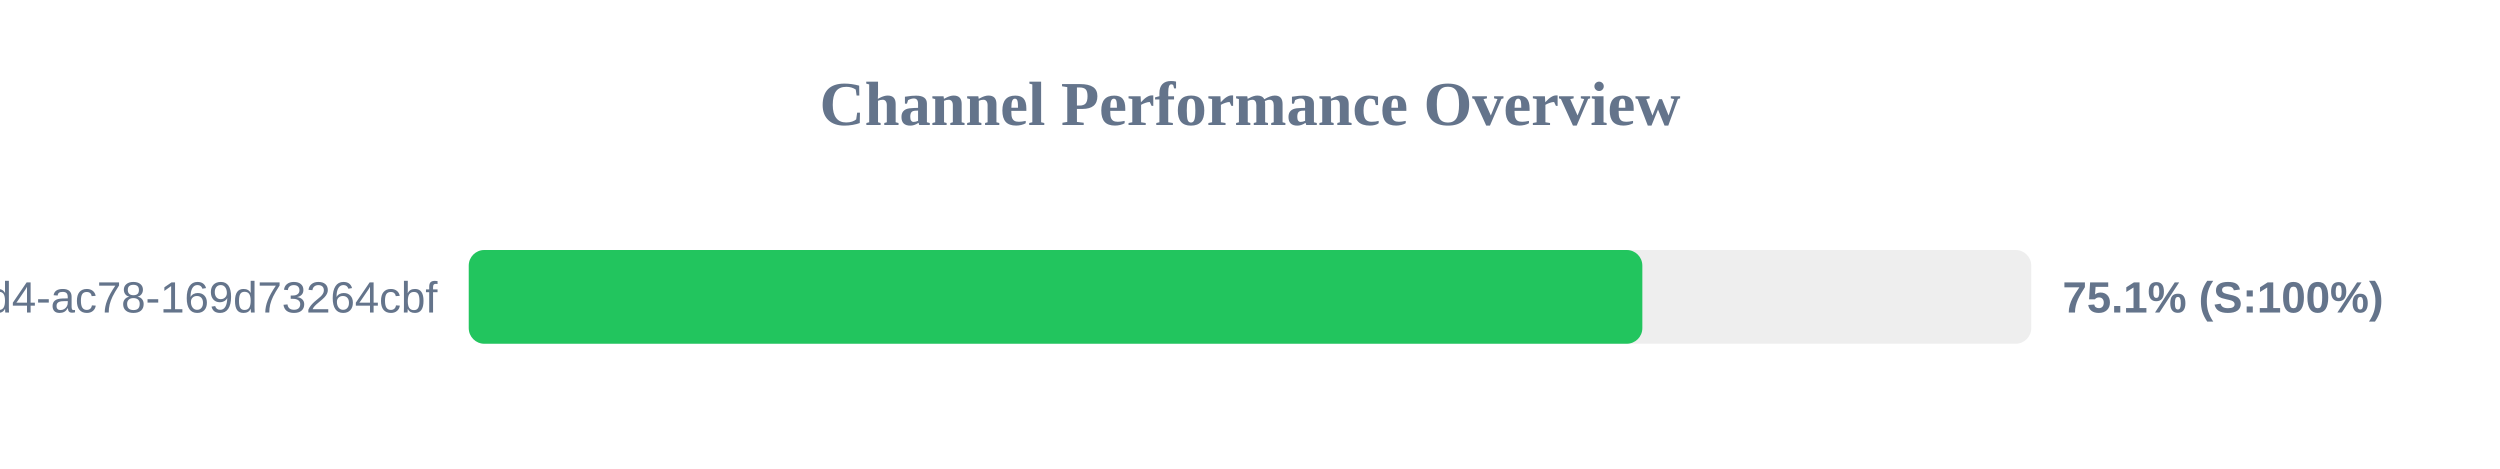
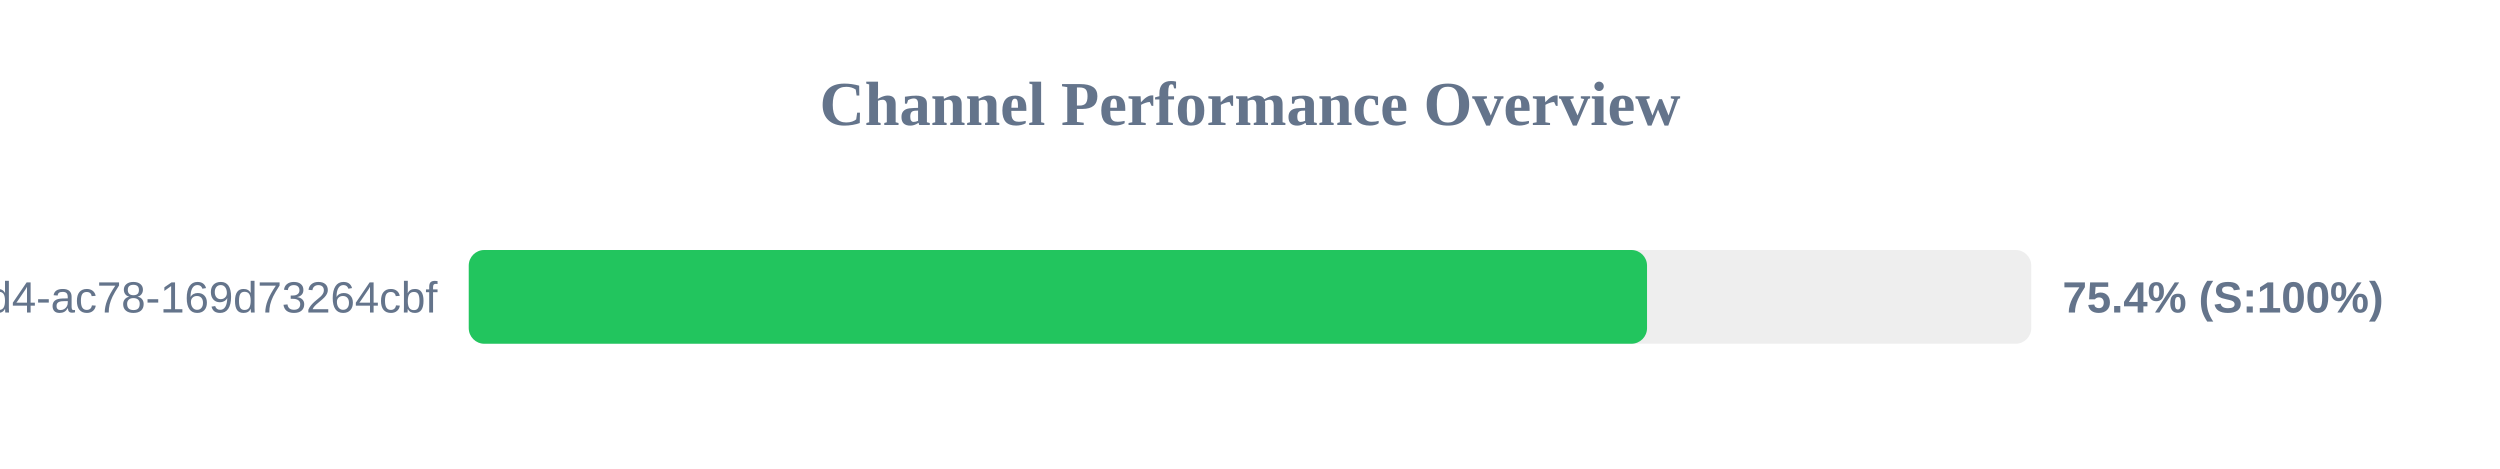
<svg xmlns="http://www.w3.org/2000/svg" width="800" height="150" version="1.1">
  <style>
        .row { font: 14px Arial; fill: #64748b; }
        .score { font: bold 14px Arial; fill: #64748b; }
    </style>
  <text x="400" y="40" text-anchor="middle" font-size="20px" font-weight="bold" fill="#64748b">Channel Performance Overview</text>
  <rect x="150" y="80" width="500" height="30" fill="#eee" rx="5" />
-   <rect x="150" y="80" width="375.55" height="30" fill="#22c55e" rx="5" />
+   <rect x="150" y="80" width="377.05" height="30" fill="#22c55e" rx="5" />
  <text x="140" y="100" text-anchor="end" class="row">?uuid=48c2c901-72e6-46d4-ac78-169d73264cbf</text>
-   <text x="660" y="100" text-anchor="start" class="score">75.1% (S:100%)</text>
+   <text x="660" y="100" text-anchor="start" class="score">75.4% (S:100%)</text>
</svg>
